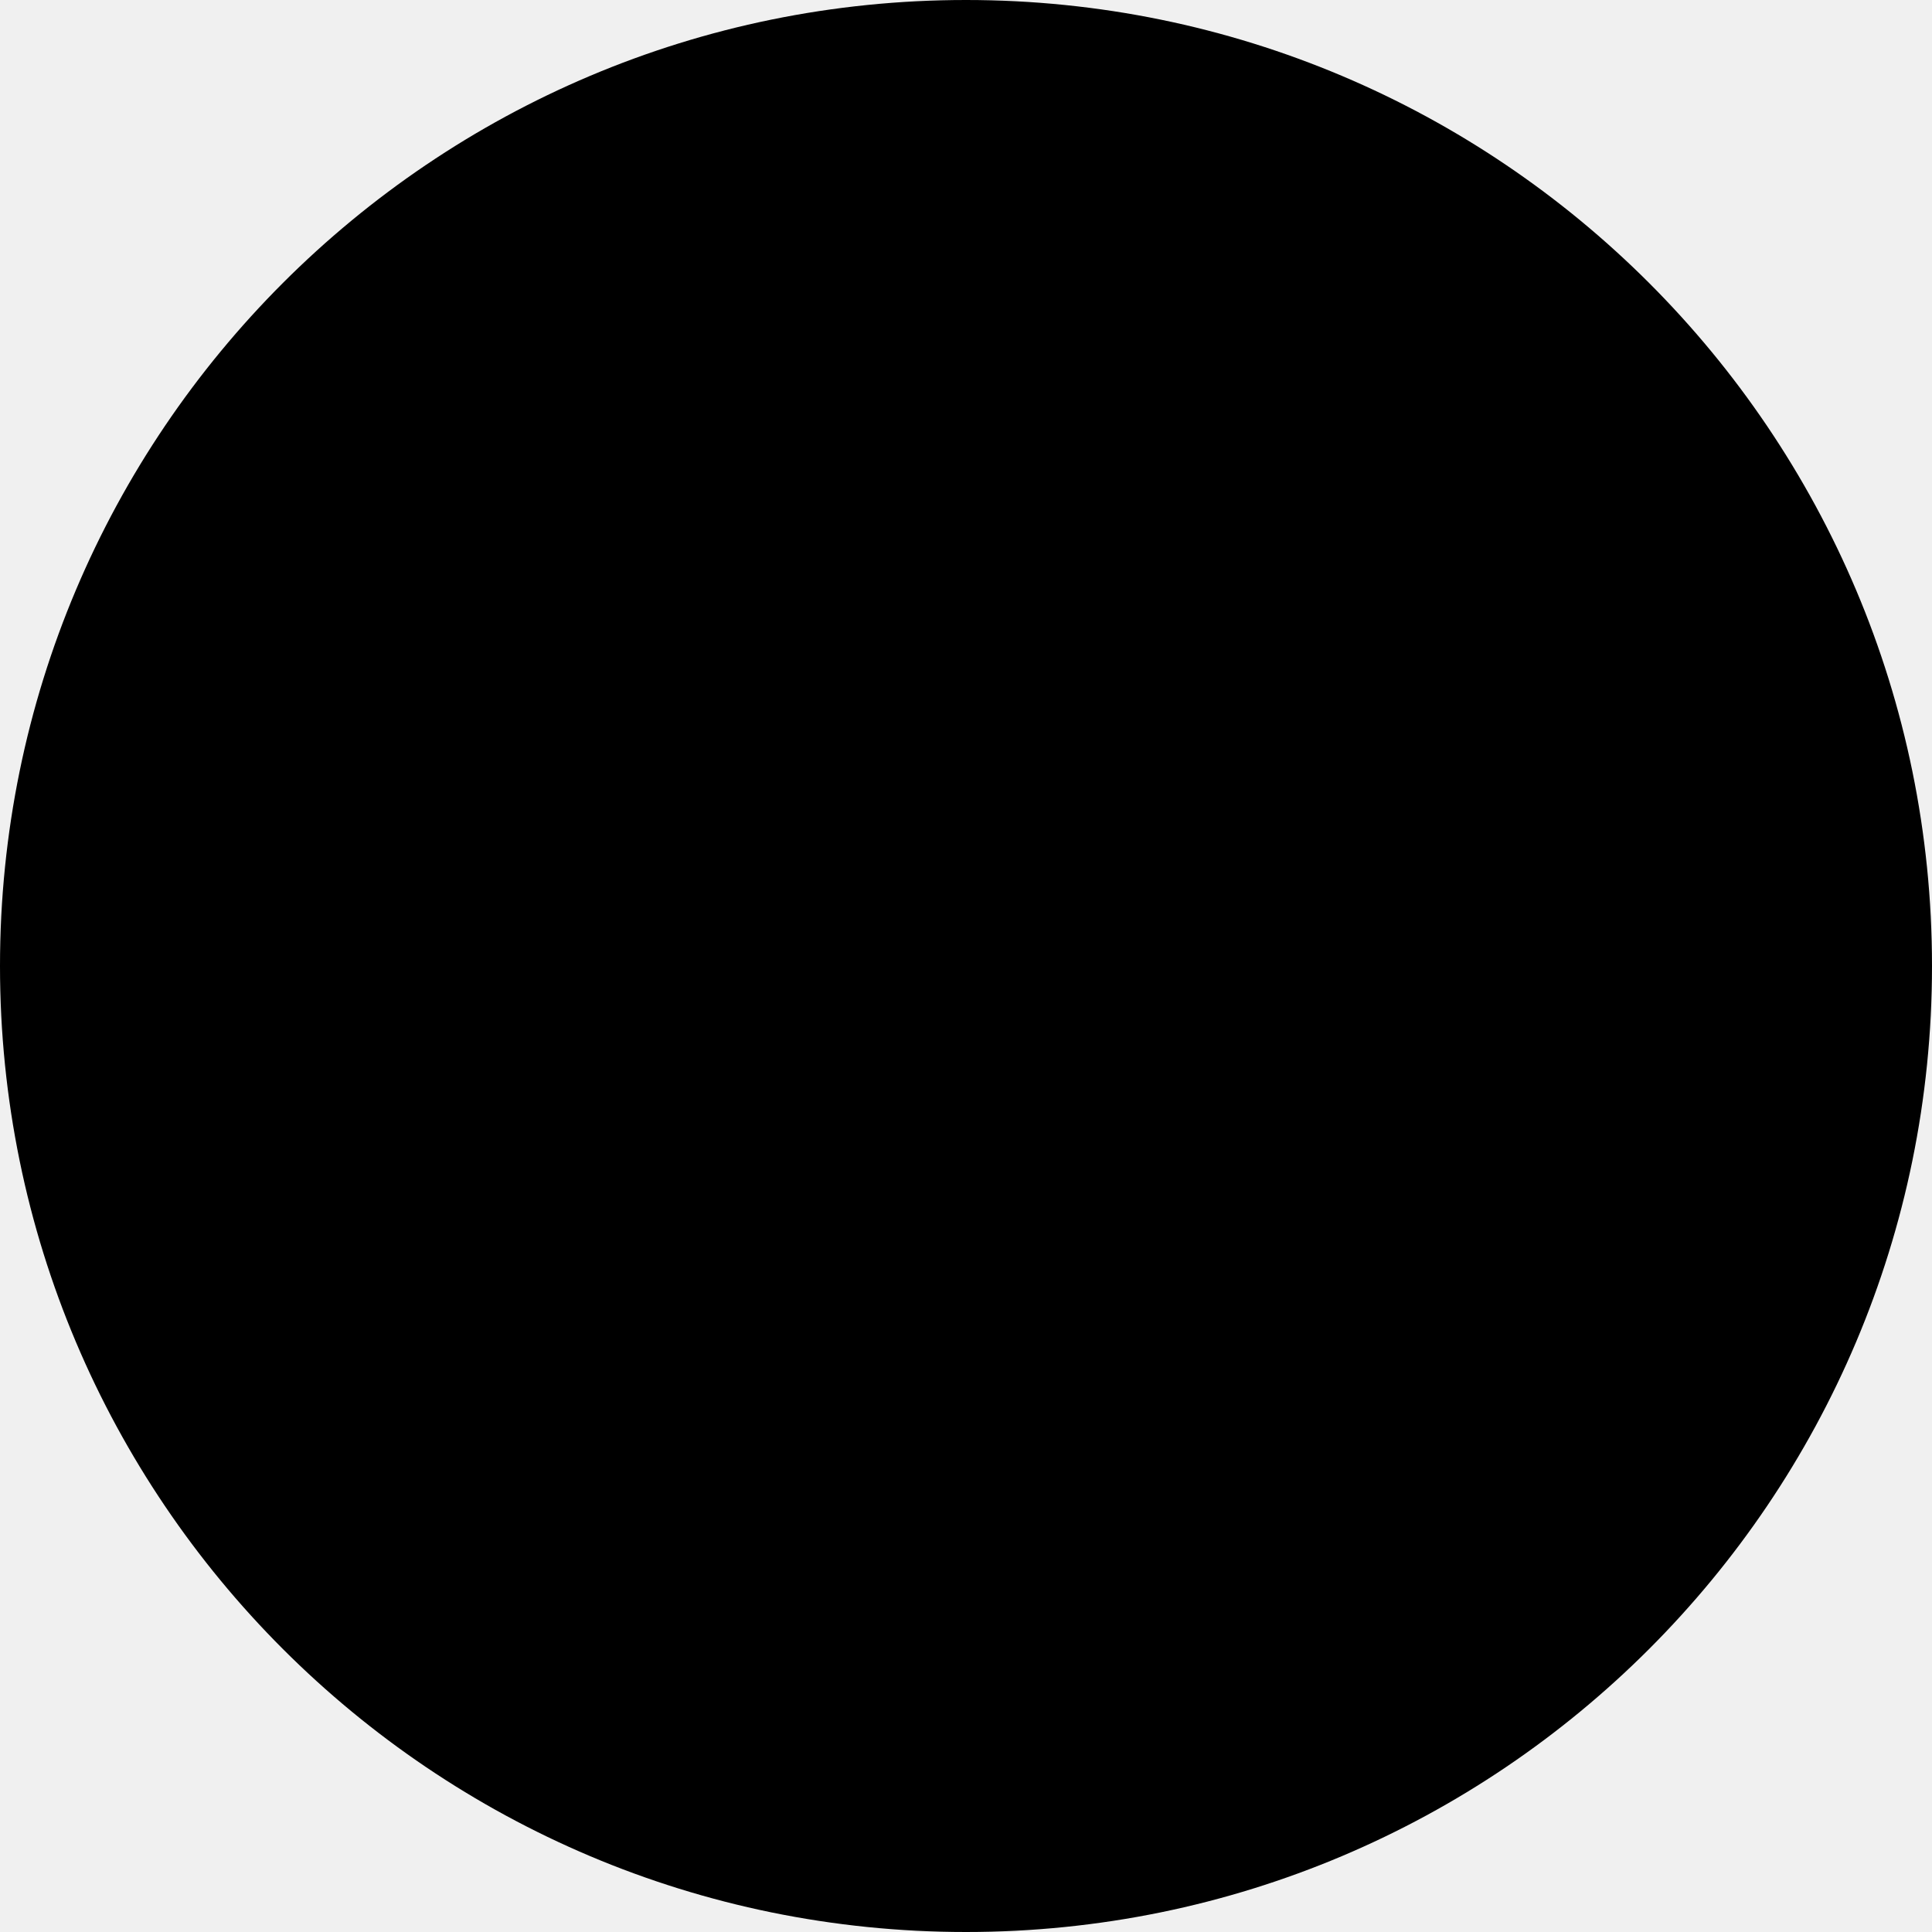
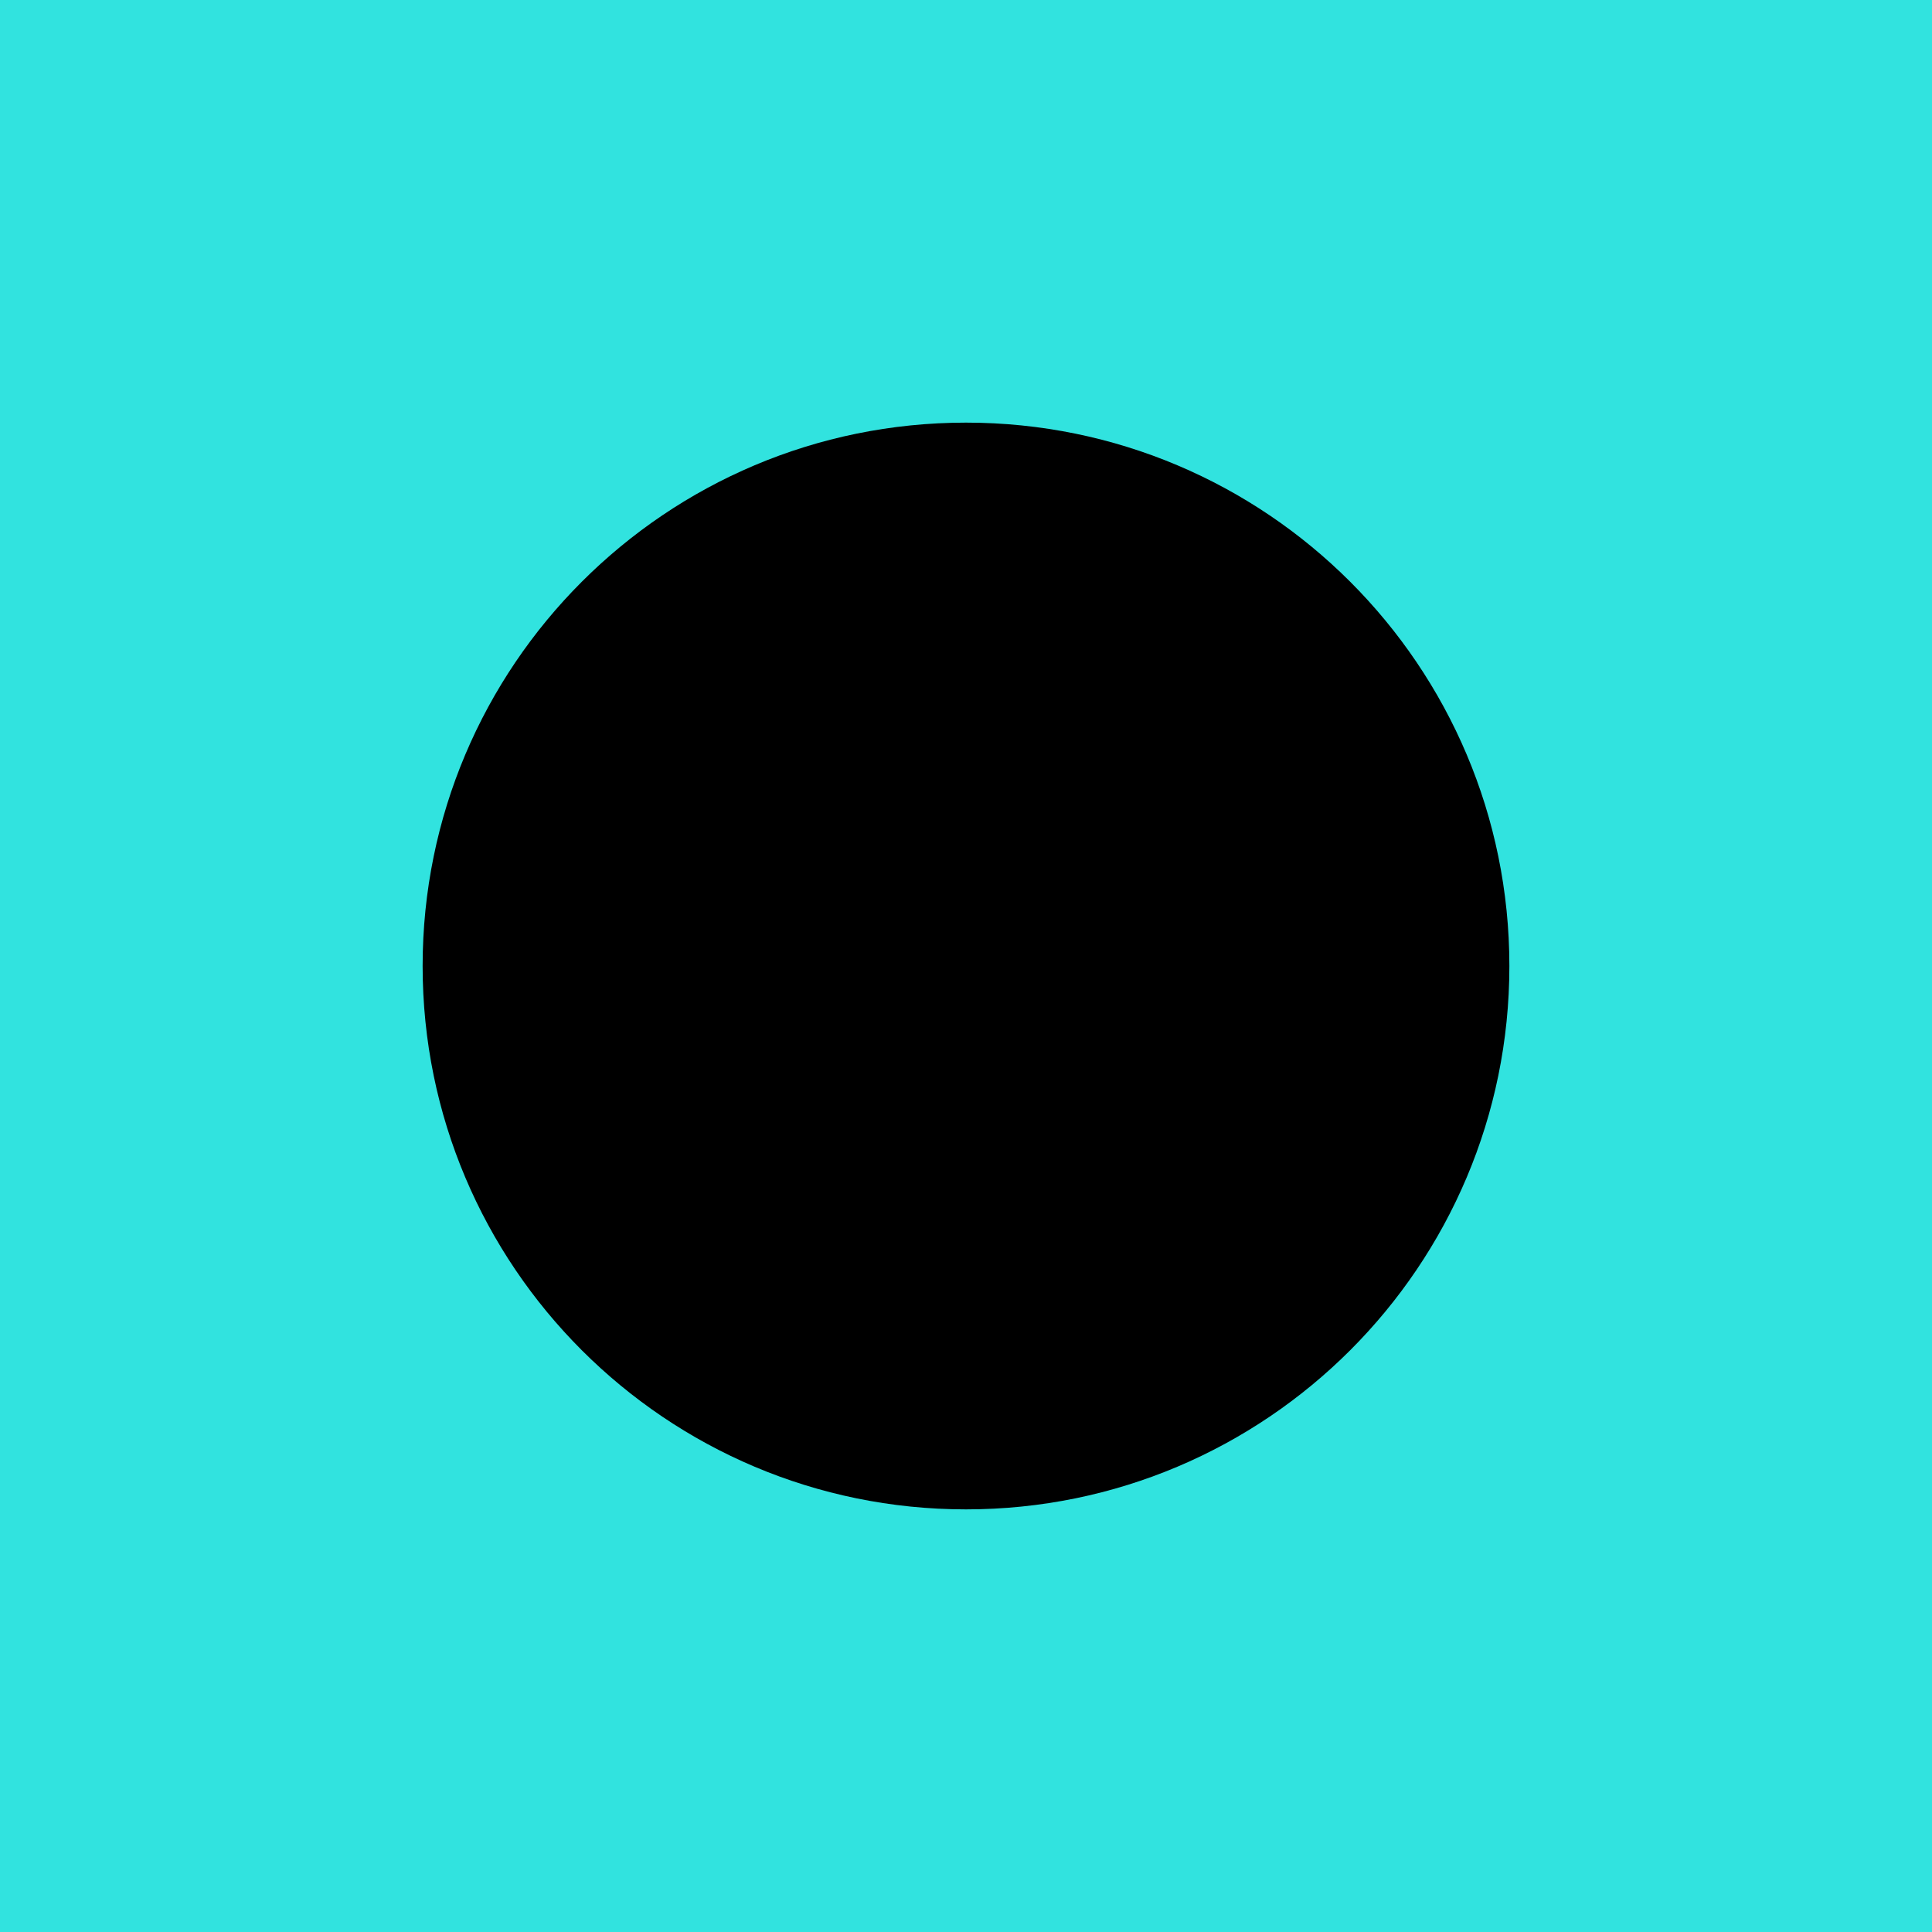
- <svg xmlns="http://www.w3.org/2000/svg" width="96" height="96" viewBox="0 0 96 96" fill="none">
-   <rect width="96" height="96" rx="48" fill="black" />
+ <svg xmlns="http://www.w3.org/2000/svg" width="64" height="64" viewBox="0 0 64 64" fill="none">
+   <g clip-path="url(#clip0_335_646)">
+     <path d="M64 0H0V64H64V0Z" fill="#31E3DF" />
+     <circle cx="32" cy="32" r="18" fill="black" />
+   </g>
+   <defs>
+     <clipPath id="clip0_335_646">
+       <rect width="64" height="64" fill="white" />
+     </clipPath>
+   </defs>
</svg>
